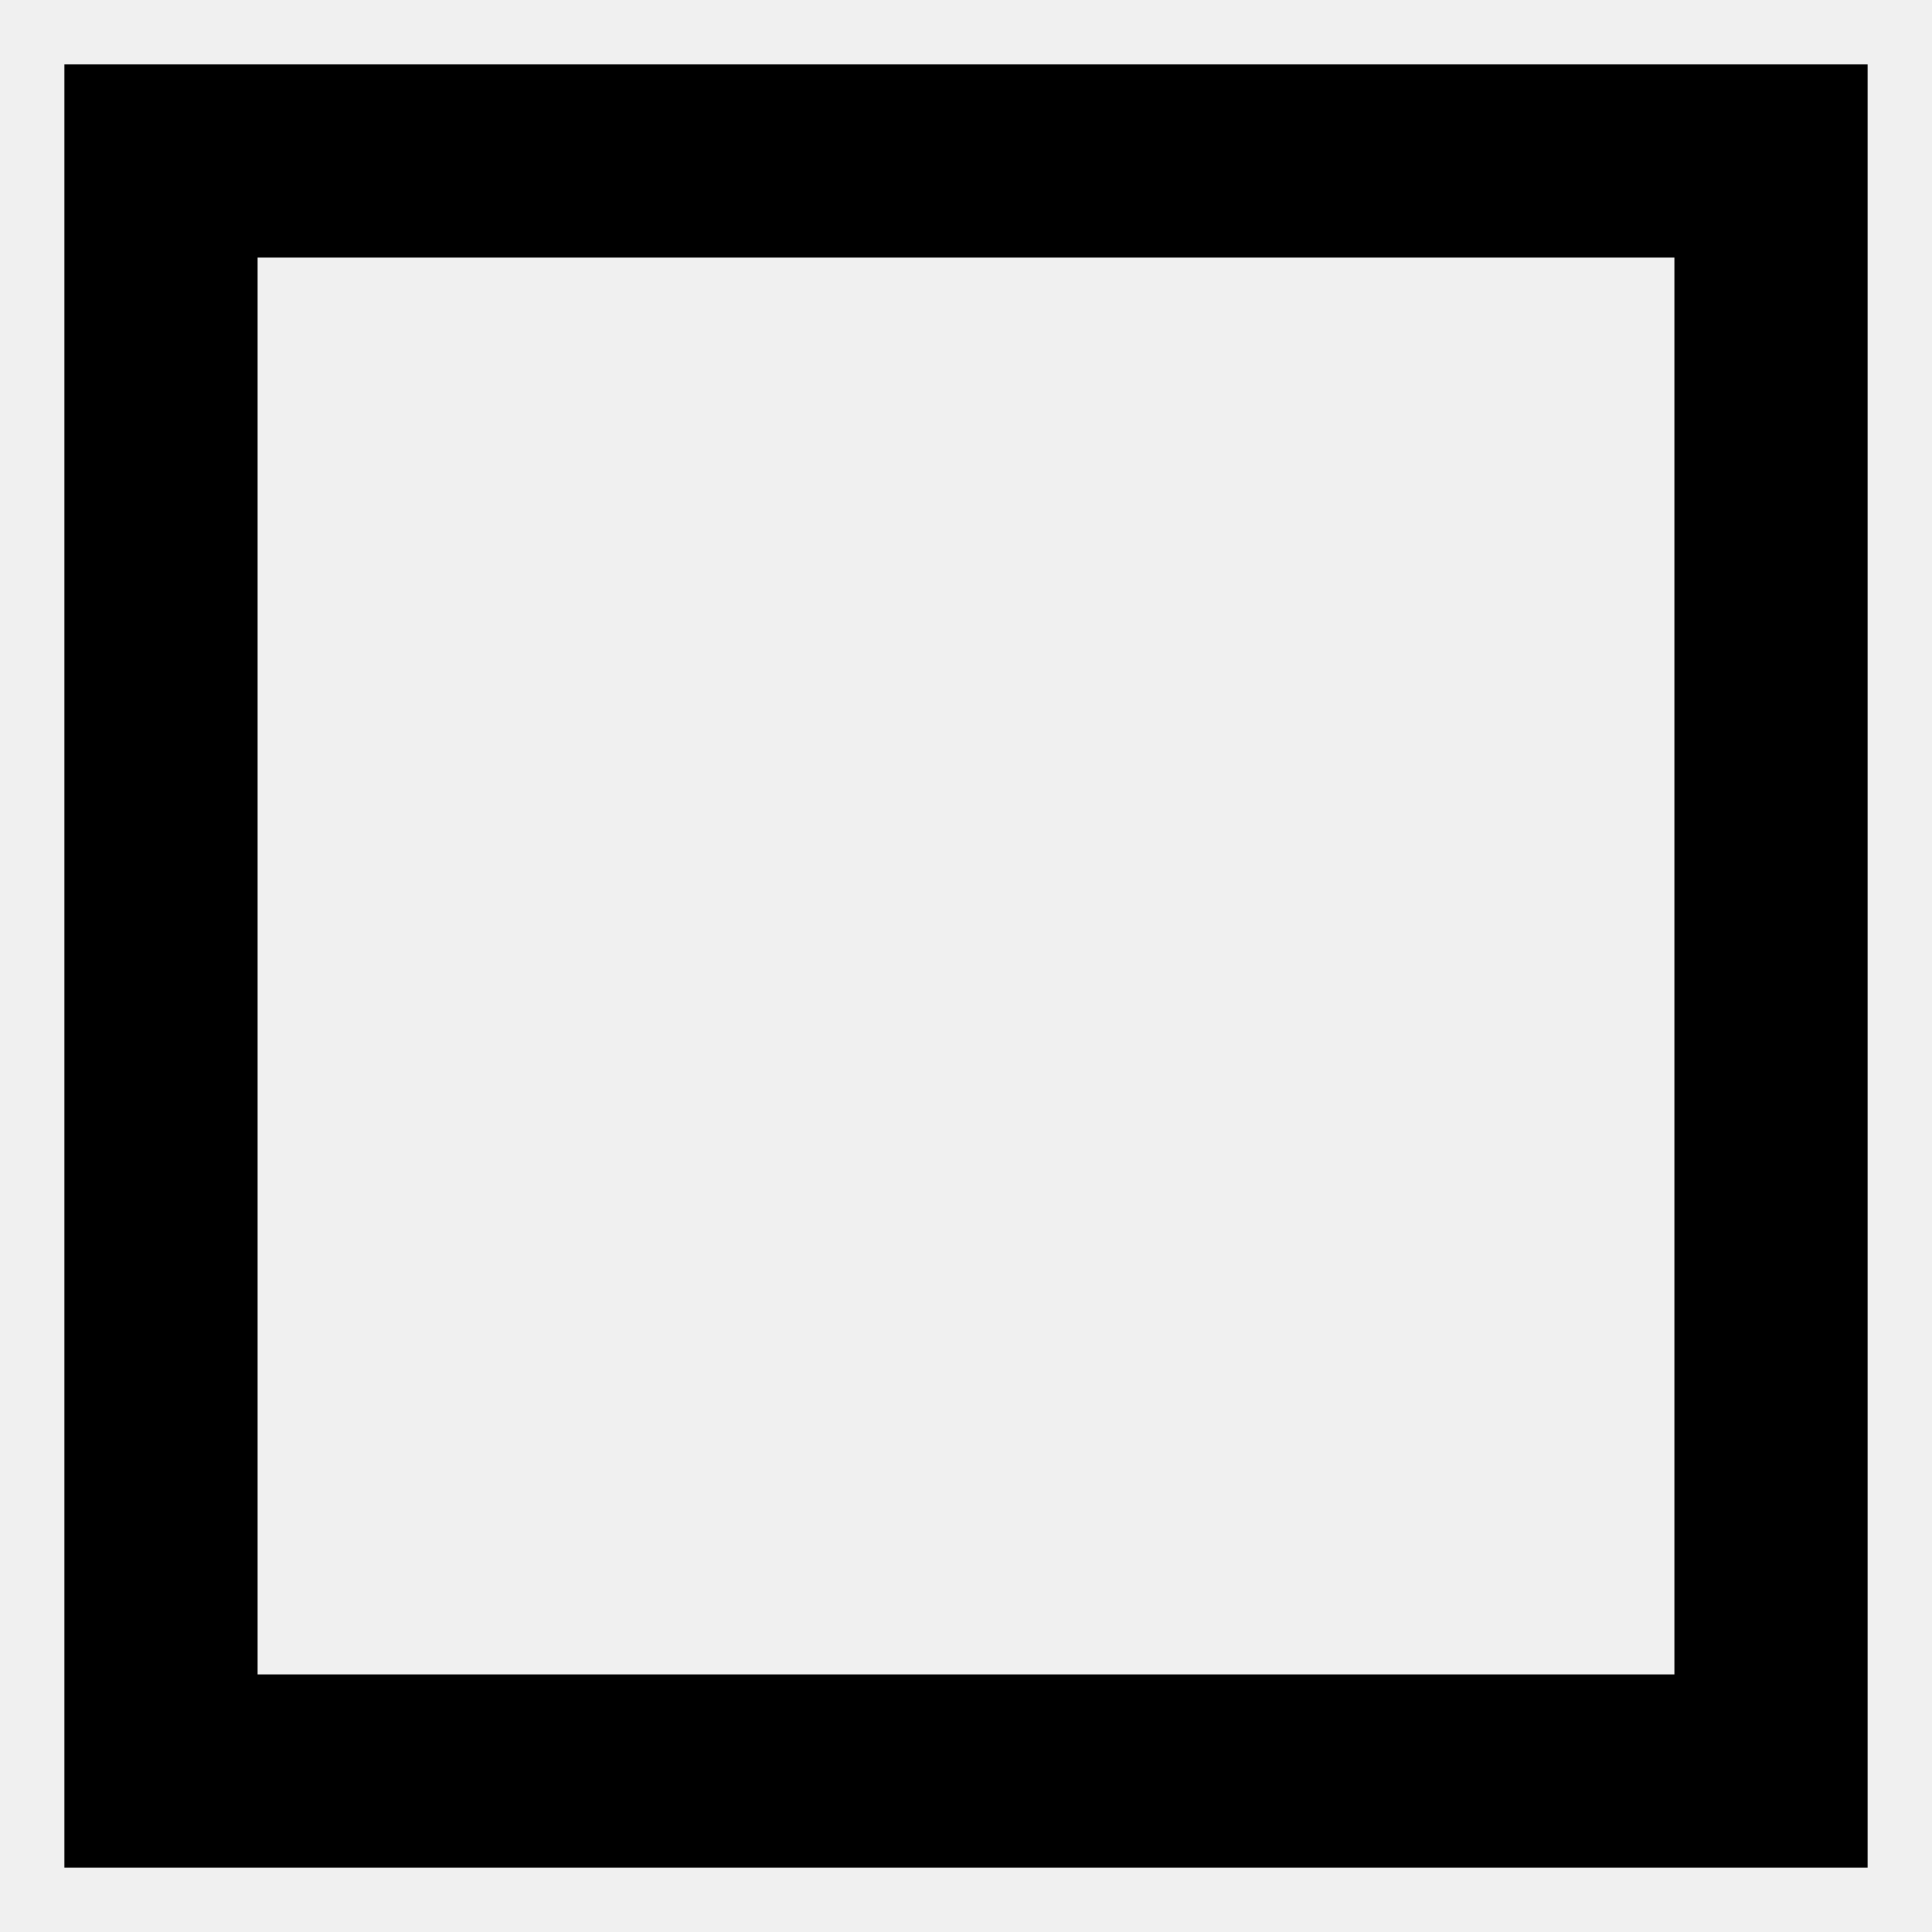
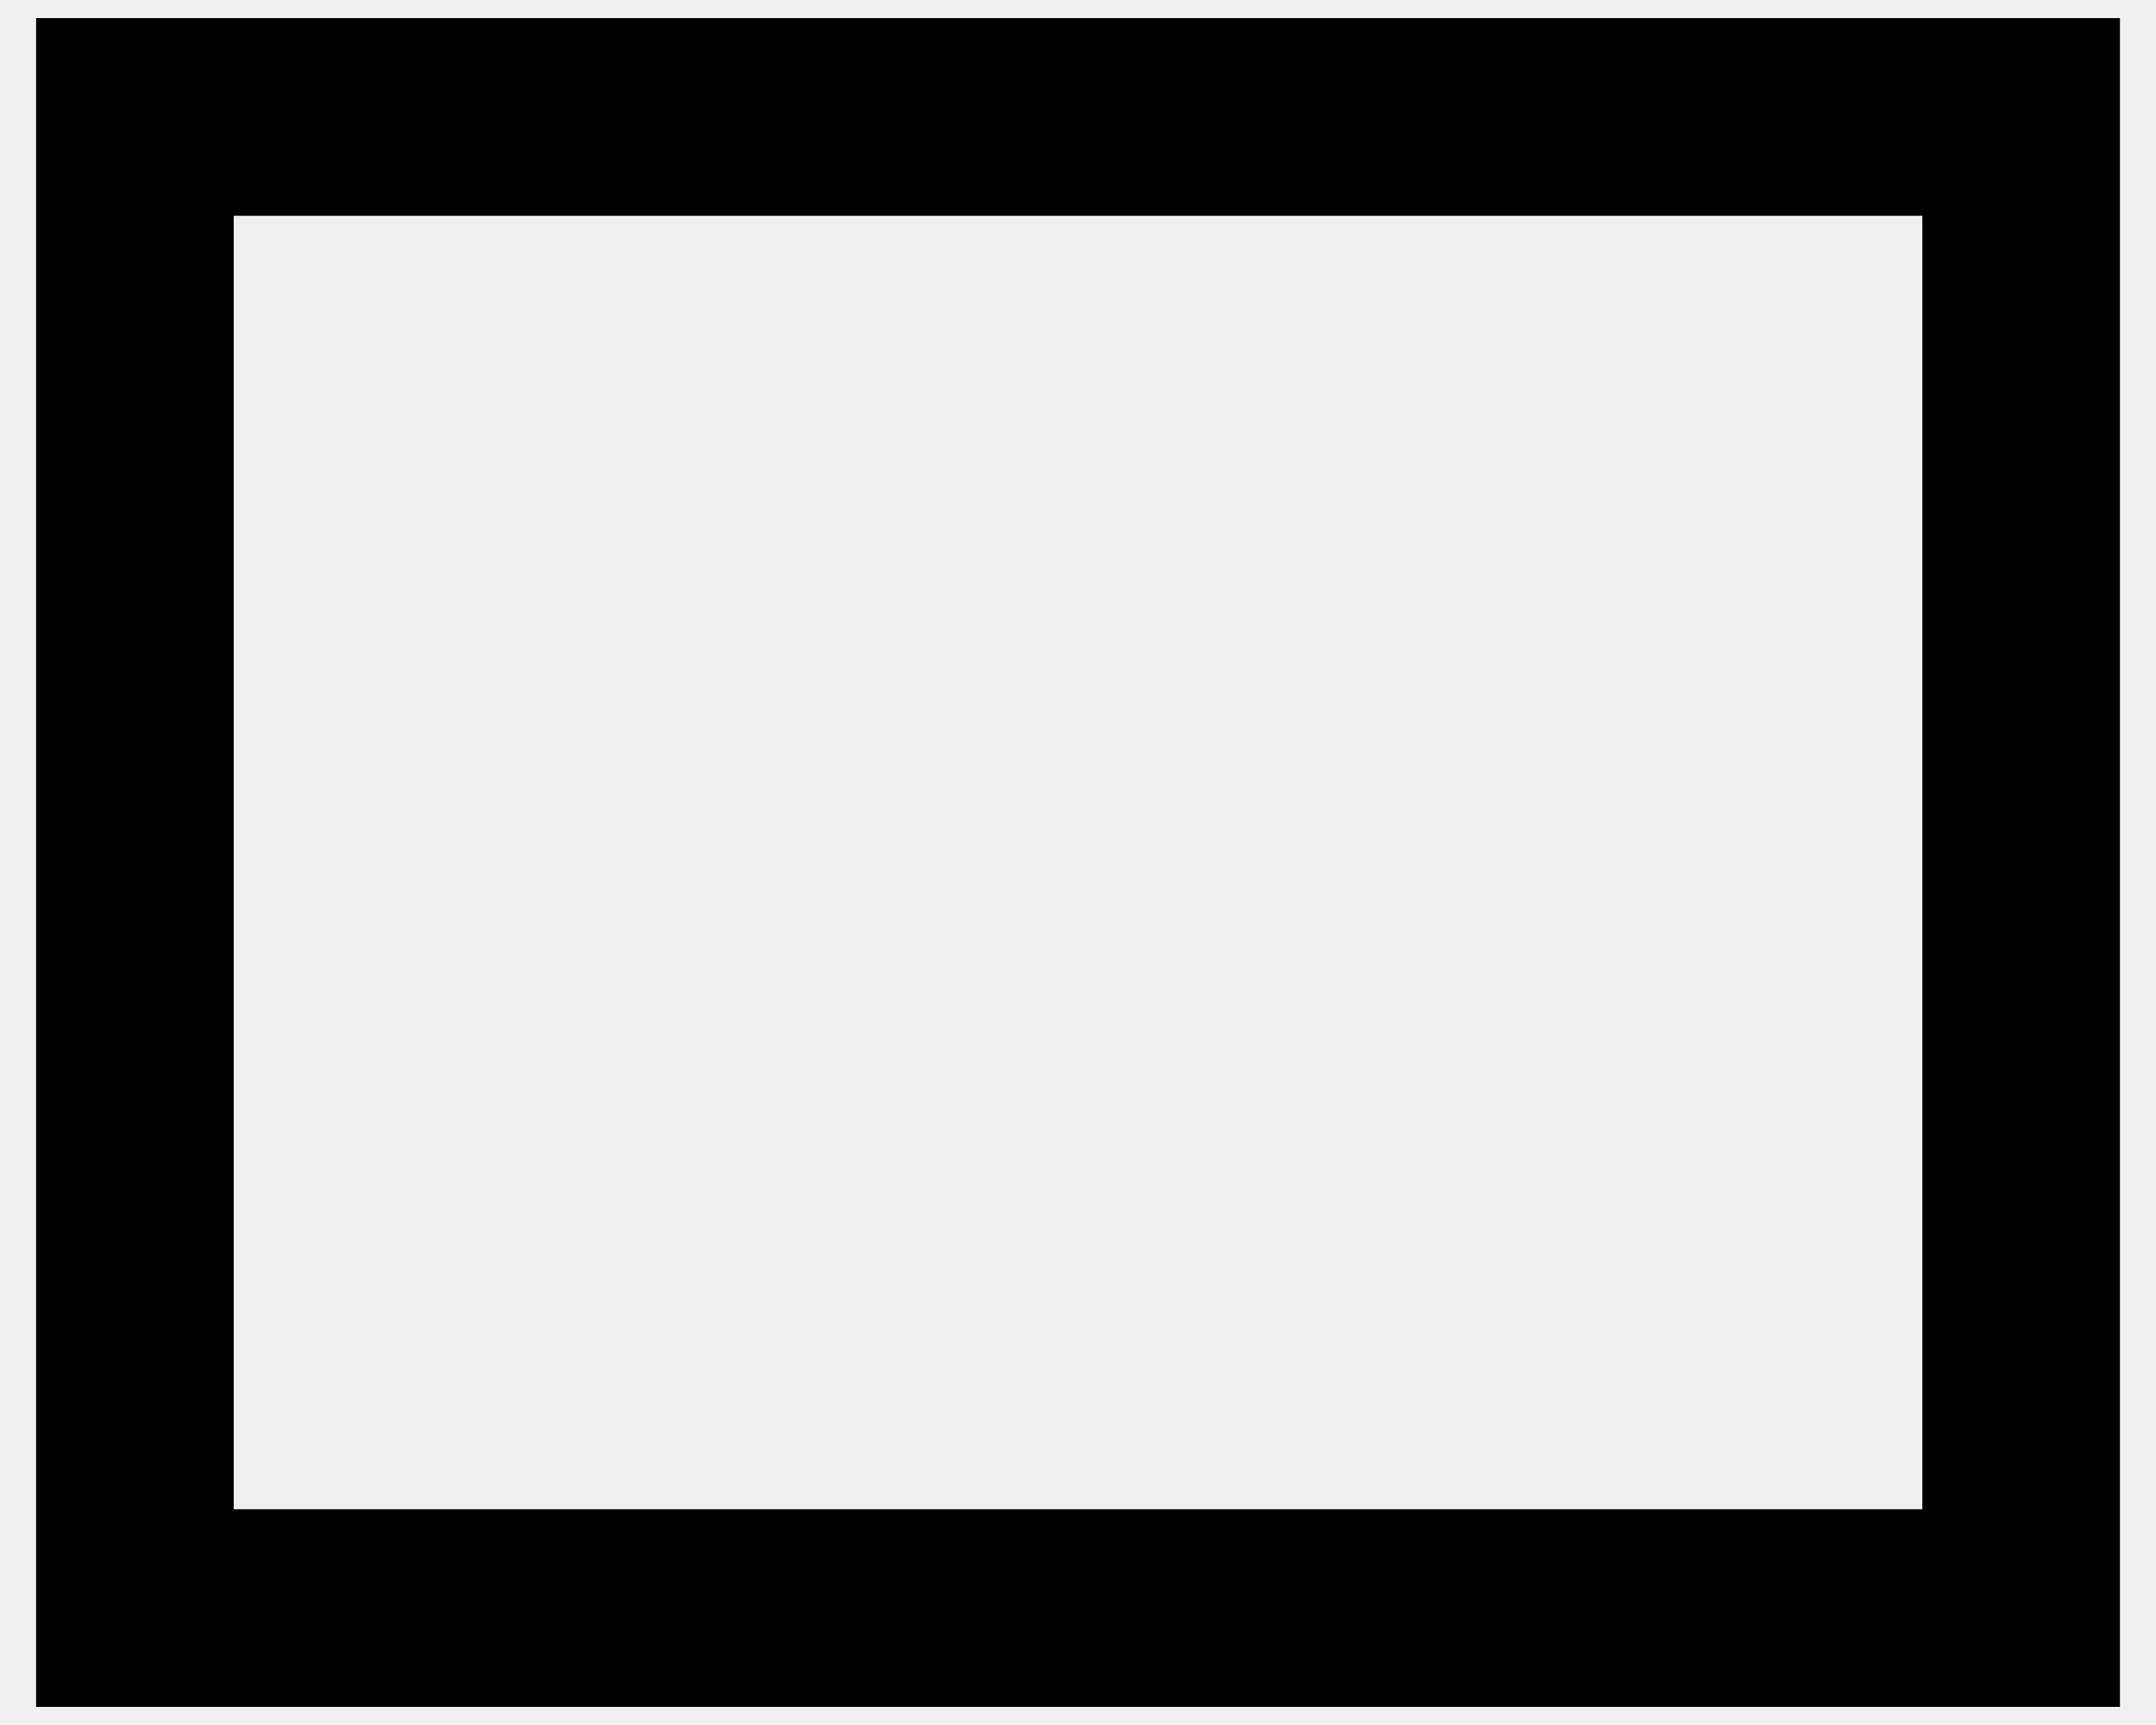
- <svg xmlns="http://www.w3.org/2000/svg" width="120" height="120" viewBox="0 0 120 120" style="fill:none;stroke:black;stroke-width:12;">
-   <rect x="10" y="10" width="100" height="100" />
+ <svg xmlns="http://www.w3.org/2000/svg" width="60" height="48" id="svg2" version="1.1">
+   <defs id="defs4">
+     <marker orient="auto" refY="0" refX="0" id="DotL" style="overflow:visible">
+       <path id="path4034" d="m -2.5,-1 c 0,2.76 -2.24,5 -5,5 -2.76,0 -5,-2.24 -5,-5 0,-2.76 2.24,-5 5,-5 2.76,0 5,2.24 5,5 z" style="fill-rule:evenodd;stroke:#000000;stroke-width:1pt" transform="matrix(0.8,0,0,0.8,5.92,0.8)" />
+     </marker>
+     <marker orient="auto" refY="0" refX="0" id="Arrow1Sstart" style="overflow:visible">
+       <path id="path3985" d="M 0,0 5,-5 -12.5,0 5,5 0,0 Z" style="fill-rule:evenodd;stroke:#000000;stroke-width:1pt" transform="matrix(0.2,0,0,0.2,1.2,0)" />
+     </marker>
+     <marker orient="auto" refY="0" refX="0" id="EmptyTriangleOutL" style="overflow:visible">
+       <path id="path4133" d="m 5.77,0 -8.65,5 0,-10 8.65,5 z" style="fill:#ffffff;fill-rule:evenodd;stroke:#000000;stroke-width:1pt" transform="matrix(0.8,0,0,0.8,-4.8,0)" />
+     </marker>
+     <marker orient="auto" refY="0" refX="0" id="TriangleOutL" style="overflow:visible">
+       <path id="path4115" d="m 5.77,0 -8.65,5 0,-10 8.65,5 z" style="fill-rule:evenodd;stroke:#000000;stroke-width:1pt" transform="scale(0.8,0.8)" />
+     </marker>
+     <marker orient="auto" refY="0" refX="0" id="EmptyDiamondL" style="overflow:visible">
+       <path id="path4079" d="M 0,-7.071 -7.071,0 0,7.071 7.071,0 0,-7.071 Z" style="fill:#ffffff;fill-rule:evenodd;stroke:#000000;stroke-width:1pt" transform="scale(0.8,0.8)" />
+     </marker>
+     <marker orient="auto" refY="0" refX="0" id="EmptyDiamondL-1" style="overflow:visible">
+       <path id="path4079-7" d="M 0,-7.071 -7.071,0 0,7.071 7.071,0 0,-7.071 Z" style="fill:#ffffff;fill-rule:evenodd;stroke:#000000;stroke-width:1pt" transform="scale(0.8,0.8)" />
+     </marker>
+     <marker orient="auto" refY="0" refX="0" id="EmptyDiamondL-0" style="overflow:visible">
+       <path id="path4079-6" d="M 0,-7.071 -7.071,0 0,7.071 7.071,0 0,-7.071 Z" style="fill:#ffffff;fill-rule:evenodd;stroke:#000000;stroke-width:1pt" transform="scale(0.8,0.8)" />
+     </marker>
+     <marker orient="auto" refY="0" refX="0" id="TriangleOutL-8" style="overflow:visible">
+       <path id="path4115-9" d="m 5.77,0 -8.65,5 0,-10 8.65,5 z" style="fill-rule:evenodd;stroke:#000000;stroke-width:1pt" transform="scale(0.8,0.8)" />
+     </marker>
+     <marker orient="auto" refY="0" refX="0" id="EmptyTriangleOutL-4" style="overflow:visible">
+       <path id="path4133-1" d="m 5.77,0 -8.65,5 0,-10 8.65,5 z" style="fill:#ffffff;fill-rule:evenodd;stroke:#000000;stroke-width:1pt" transform="matrix(0.8,0,0,0.8,-4.8,0)" />
+     </marker>
+     <marker orient="auto" refY="0" refX="0" id="EmptyTriangleOutL-2" style="overflow:visible">
+       <path id="path4133-7" d="m 5.77,0 -8.65,5 0,-10 8.65,5 z" style="fill:#ffffff;fill-rule:evenodd;stroke:#000000;stroke-width:1pt" transform="matrix(0.8,0,0,0.8,-4.8,0)" />
+     </marker>
+   </defs>
+   <g id="layer1" transform="translate(-238.2024,-112.8049)">
+     <rect style="opacity:1;fill:none;fill-opacity:1;stroke:#000000;stroke-width:5.5;stroke-miterlimit:4;stroke-dasharray:none;stroke-opacity:1" id="rect4214" width="52.492" height="41.492" x="241.957" y="116.059" ry="12.616" rx="0" />
+   </g>
</svg>
